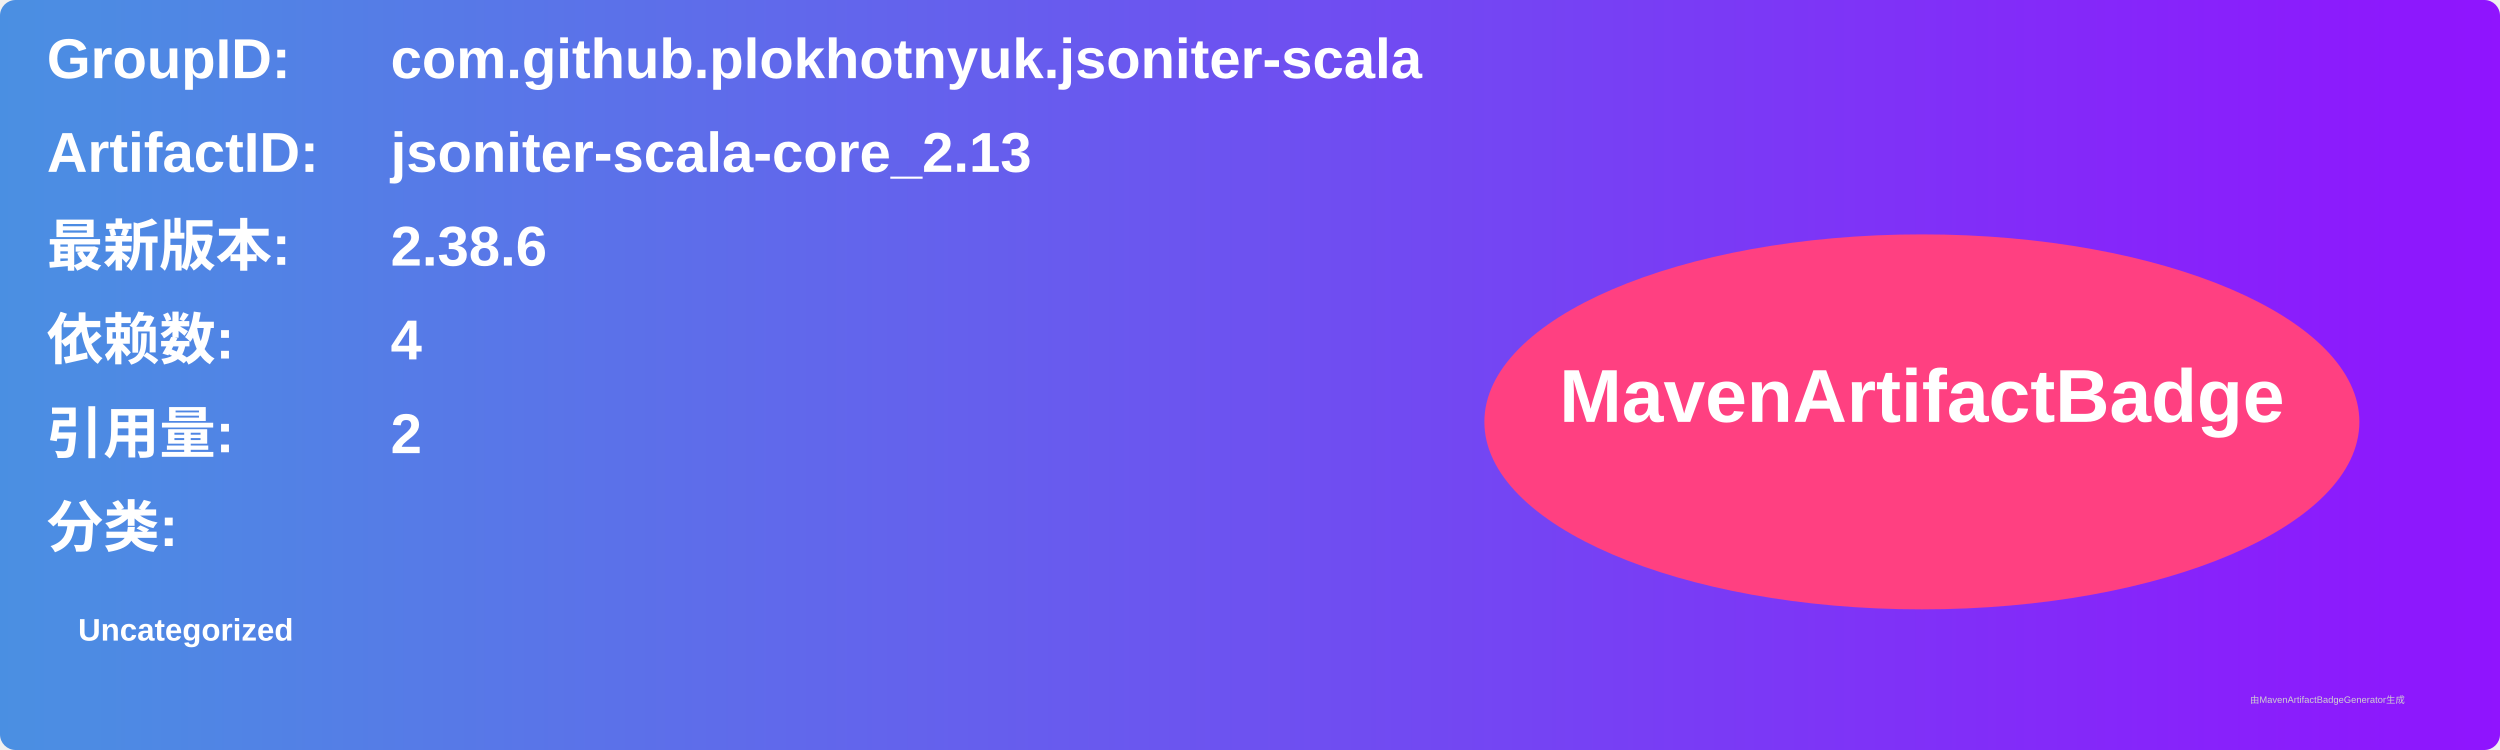
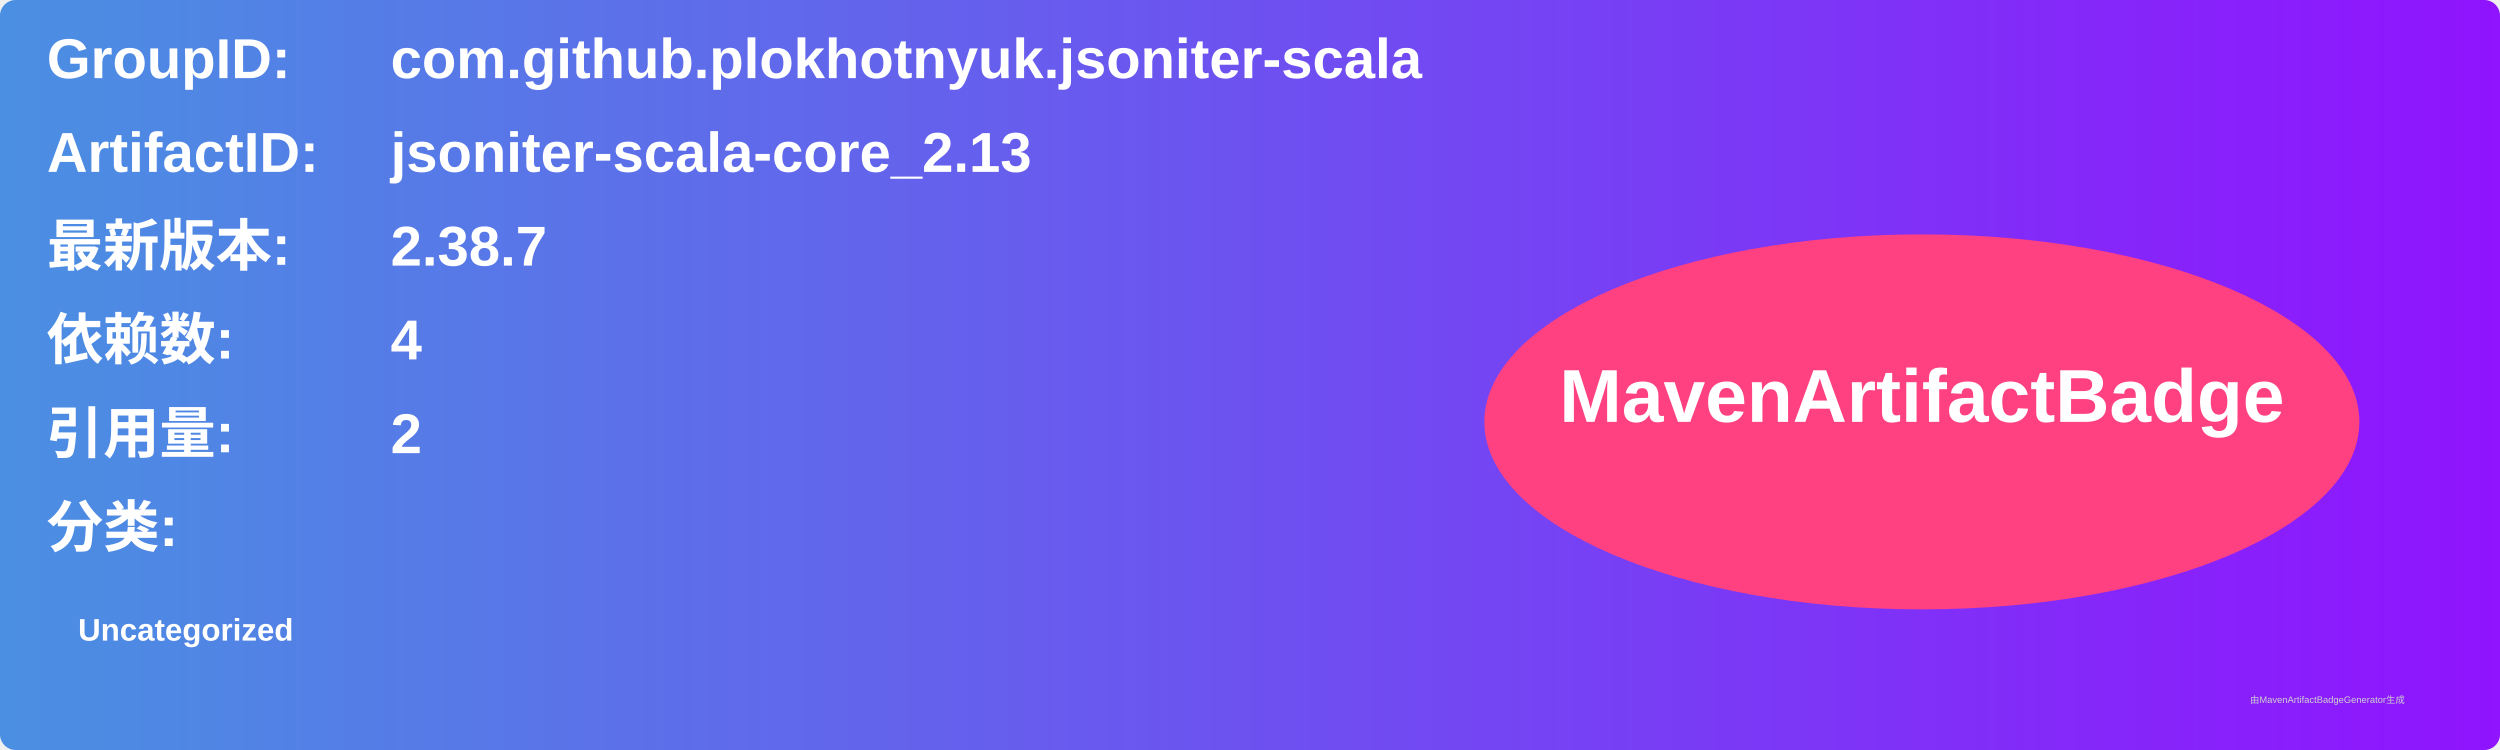
<svg xmlns="http://www.w3.org/2000/svg" width="800" height="240" viewBox="0 0 800 240">
  <linearGradient id="grad" x1="0%" y1="0%" x2="100%" y2="0%">
    <stop offset="0%" stop-color="#4a90e2" />
    <stop offset="100%" stop-color="#9013fe" />
  </linearGradient>
  <rect width="100%" height="100%" rx="5" ry="5" fill="url(#grad)" />
  <g transform="translate(15, 15)">
    <text x="0" y="10" font-family="Arial" font-size="18" fill="white" font-weight="bold" width="260">GroupID:</text>
    <text x="110" y="10" font-family="Arial" font-size="18" fill="white" font-weight="bold" width="460">com.github.plokhotnyuk.jsoniter-scala</text>
    <text x="0" y="40" font-family="Arial" font-size="18" fill="white" font-weight="bold" width="260">ArtifactID:</text>
    <text x="110" y="40" font-family="Arial" font-size="18" fill="white" font-weight="bold" width="460">jsoniter-scala-core_2.13</text>
    <text x="0" y="70" font-family="Arial" font-size="18" fill="white" font-weight="bold">最新版本:</text>
    <text x="110" y="70" font-family="Arial" font-size="18" fill="white" font-weight="bold">
-       <tspan font-weight="bold">2.38.6</tspan>
+       <tspan font-weight="bold">2.38.7</tspan>
    </text>
    <text x="0" y="100" font-family="Arial" font-size="18" fill="white" font-weight="bold">依赖数: </text>
    <text x="110" y="100" font-family="Arial" font-size="18" fill="white">
      <tspan font-weight="bold">4</tspan>
    </text>
    <text x="0" y="130" font-family="Arial" font-size="18" fill="white" font-weight="bold">引用量: </text>
    <text x="110" y="130" font-family="Arial" font-size="18" fill="white">
      <tspan font-weight="bold">2</tspan>
    </text>
    <text x="0" y="160" font-family="Arial" font-size="18" fill="white" font-weight="bold">分类:</text>
    <text x="10" y="190" font-family="Arial" font-size="10" fill="white">
      <tspan font-weight="bold">Uncategorized</tspan>
    </text>
    <ellipse cx="600" cy="120" rx="140" ry="60" fill="#ff4081" />
    <text x="600" y="120" text-anchor="middle" font-family="Arial" font-size="24" fill="white" font-weight="bold">MavenArtifactBadge</text>
  </g>
  <text x="720" y="225" font-family="Arial" font-size="3" fill="#d0d0d0">由MavenArtifactBadgeGenerator生成</text>
</svg>
